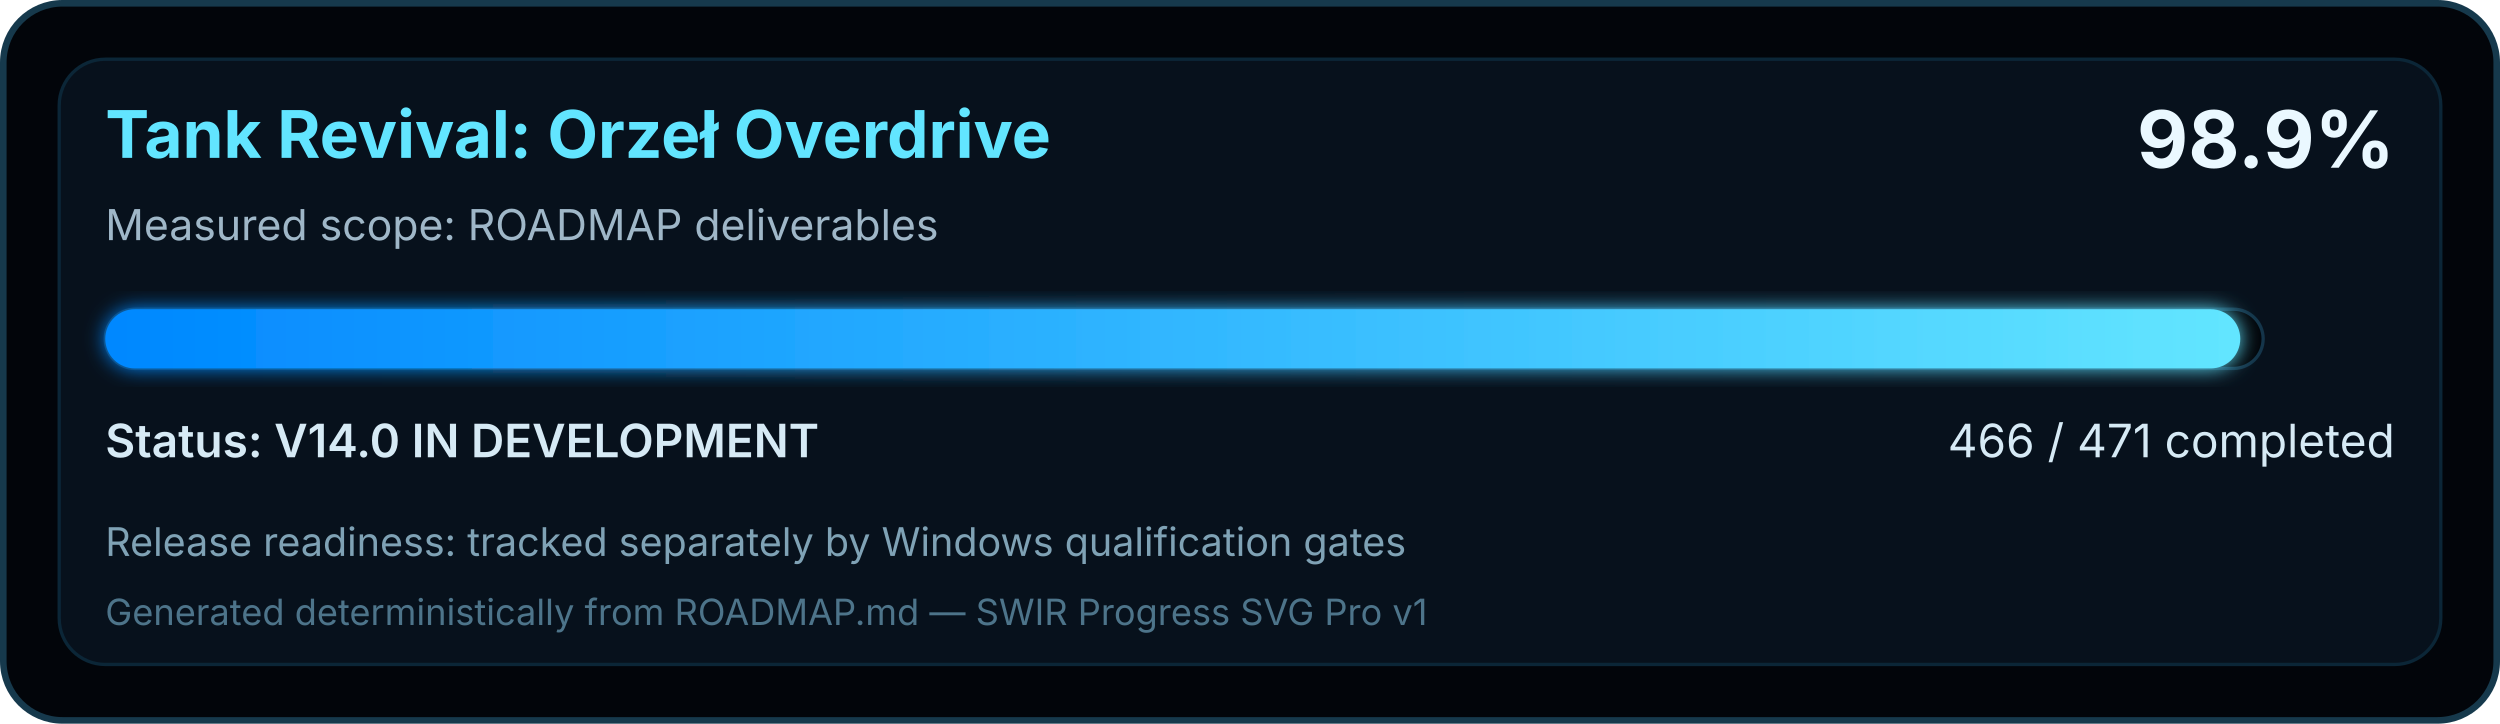
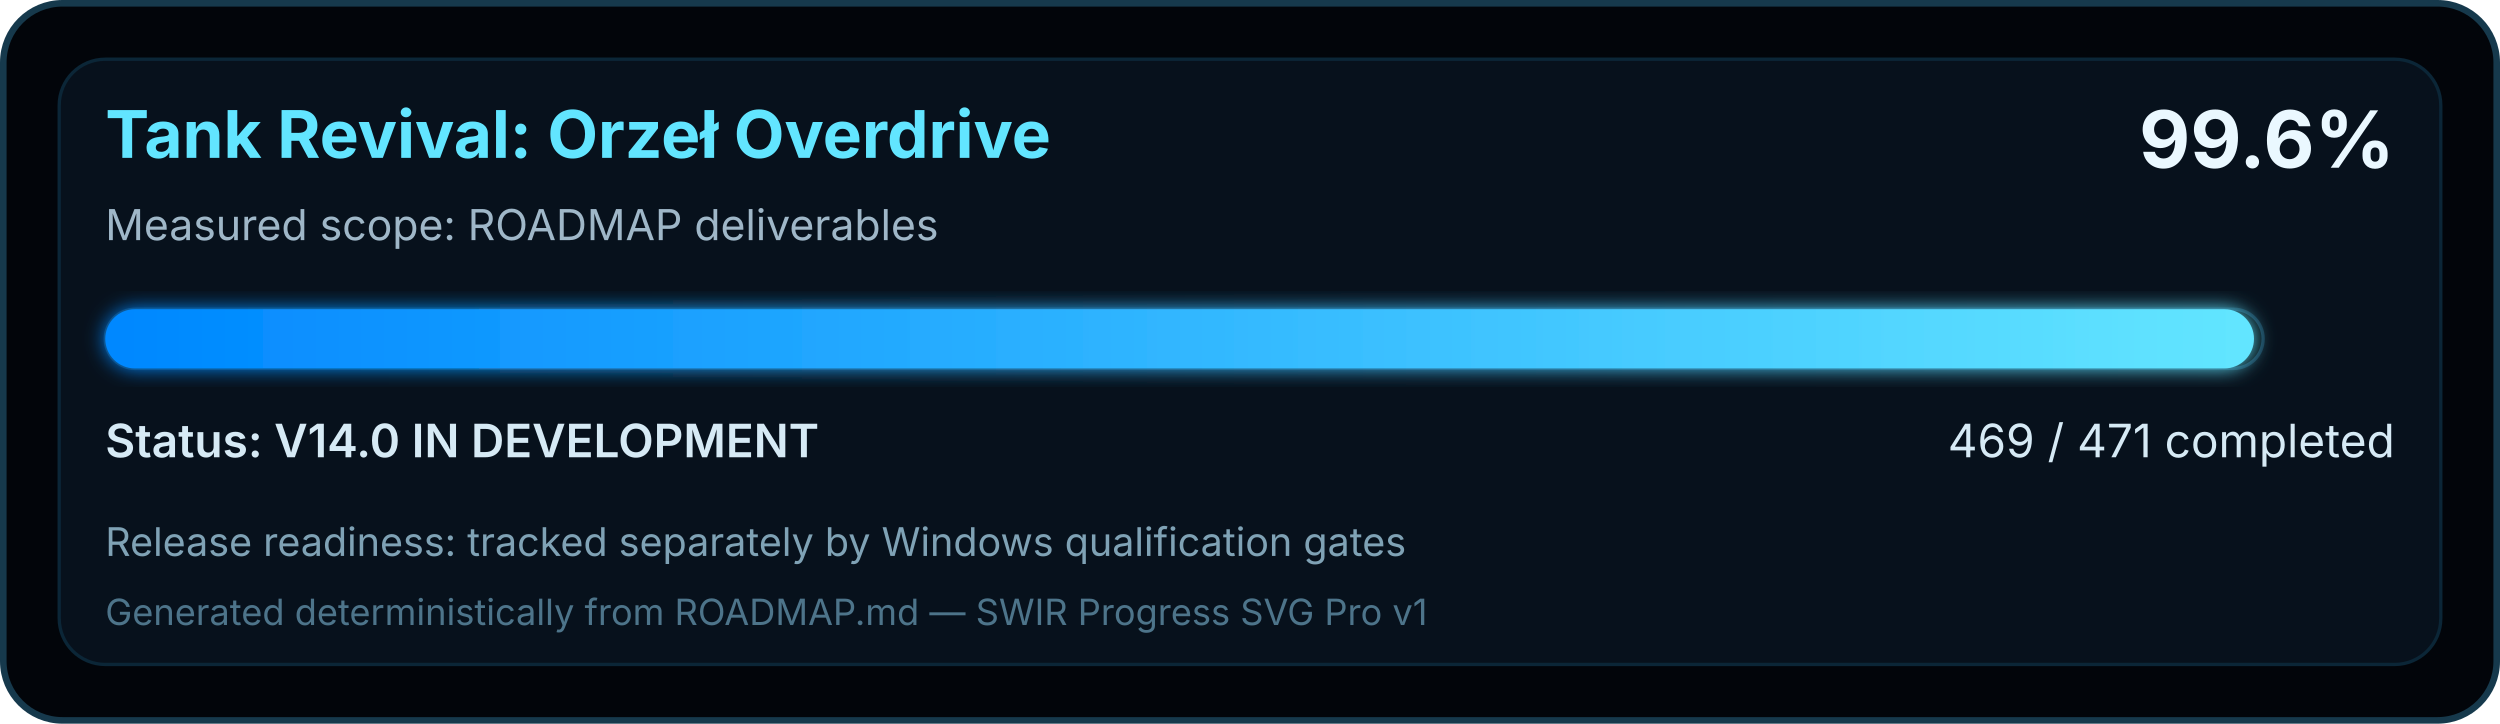
<svg xmlns="http://www.w3.org/2000/svg" width="760" height="220" viewBox="0 0 760 220" role="img" aria-labelledby="title desc">
  <defs>
    <linearGradient id="swirProgress" x1="0" y1="0" x2="1" y2="0">
      <stop offset="0" stop-color="#0088FF" />
      <stop offset="1" stop-color="#62E5FF" />
    </linearGradient>
    <filter id="softGlow" x="-10%" y="-30%" width="120%" height="160%">
      <feGaussianBlur stdDeviation="3" result="blur" />
      <feMerge>
        <feMergeNode in="blur" />
        <feMergeNode in="SourceGraphic" />
      </feMerge>
    </filter>
  </defs>
  <rect x="1" y="1" width="758" height="218" rx="18" fill="#02050A" stroke="#16394C" stroke-width="2" />
  <rect x="18" y="18" width="724" height="184" rx="14" fill="#07111C" stroke="#0B2637" />
  <text x="32" y="48" fill="#62E5FF" font-family="Segoe UI, Inter, Arial, sans-serif" font-size="20" font-weight="700">Tank Revival: Orzeł Overdrive</text>
  <text x="32" y="73" fill="#9FB7C8" font-family="Segoe UI, Inter, Arial, sans-serif" font-size="13">Measured scope: ROADMAP deliverables</text>
-   <text x="728" y="51" text-anchor="end" fill="#EAF8FF" font-family="Segoe UI, Inter, Arial, sans-serif" font-size="24" font-weight="700">98.9%</text>
+   <text x="728" y="51" text-anchor="end" fill="#EAF8FF" font-family="Segoe UI, Inter, Arial, sans-serif" font-size="24" font-weight="700">99.6%</text>
  <rect x="32" y="94" width="656" height="18" rx="9" fill="#02050A" stroke="#143449" />
-   <rect x="32" y="94" width="649.04" height="18" rx="9" fill="url(#swirProgress)" filter="url(#softGlow)" />
+   <rect x="32" y="94" width="653.21" height="18" rx="9" fill="url(#swirProgress)" filter="url(#softGlow)" />
  <text x="32" y="139" fill="#D6EAF5" font-family="Segoe UI, Inter, Arial, sans-serif" font-size="14" font-weight="600">Status: V14.0 IN DEVELOPMENT</text>
-   <text x="728" y="139" text-anchor="end" fill="#D6EAF5" font-family="Segoe UI, Inter, Arial, sans-serif" font-size="14">466 / 471 completed</text>
+   <text x="728" y="139" text-anchor="end" fill="#D6EAF5" font-family="Segoe UI, Inter, Arial, sans-serif" font-size="14">469 / 471 completed</text>
  <text x="32" y="169" fill="#7FA2B5" font-family="Segoe UI, Inter, Arial, sans-serif" font-size="12">Release readiness: tracked separately by Windows qualification gates</text>
  <text x="32" y="190" fill="#4D748A" font-family="Segoe UI, Inter, Arial, sans-serif" font-size="11">Generated deterministically from ROADMAP.md — SWIR Progress SVG Pro v1</text>
</svg>
